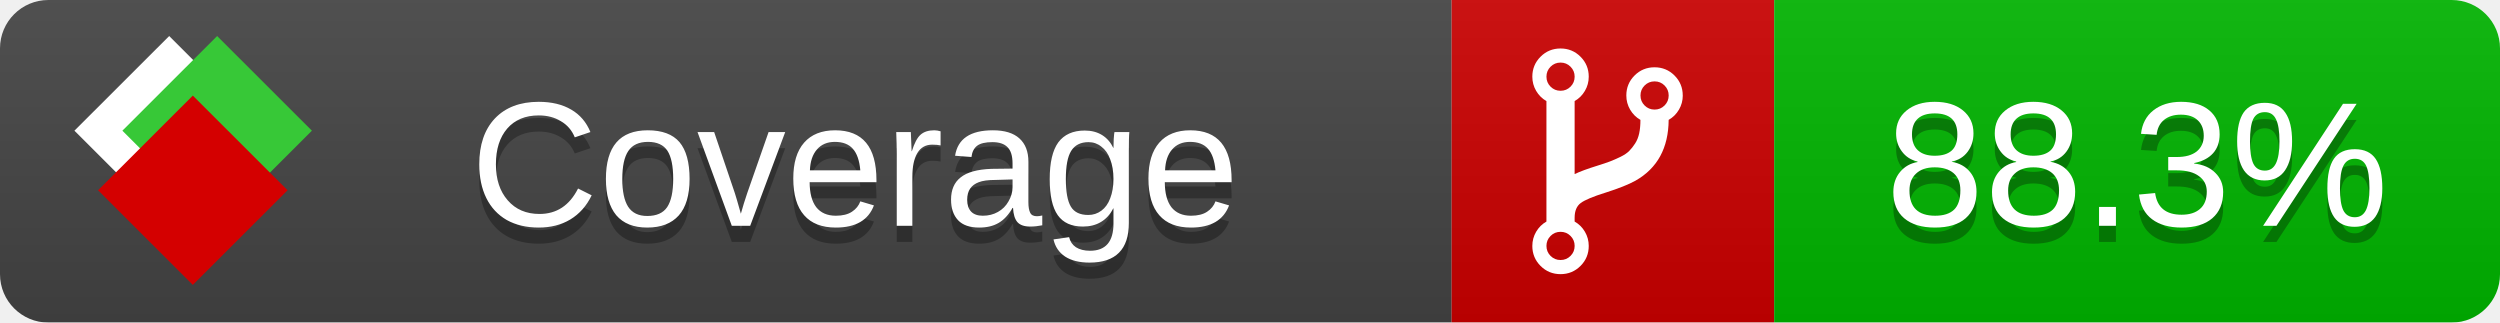
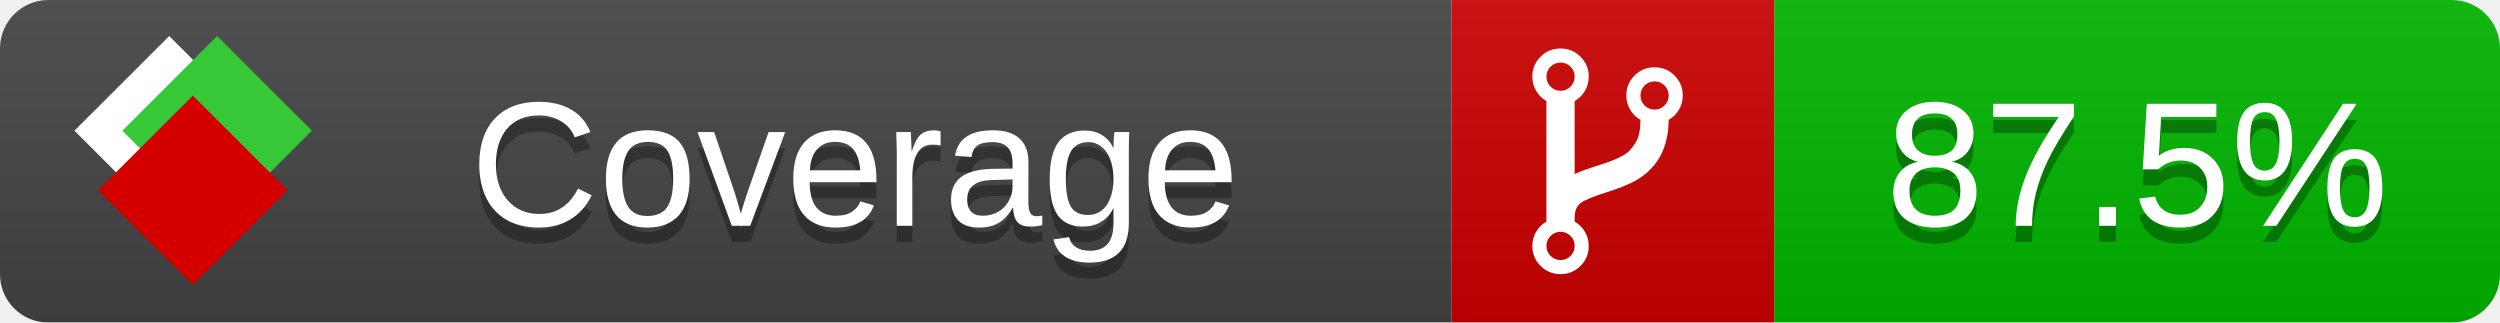
<svg xmlns="http://www.w3.org/2000/svg" xmlns:xlink="http://www.w3.org/1999/xlink" width="155" height="20">
  <style type="text/css">
          
            @keyframes fade1 {
                0% { visibility: visible; opacity: 1; }
               23% { visibility: visible; opacity: 1; }
               25% { visibility: hidden; opacity: 0; }
               48% { visibility: hidden; opacity: 0; }
               50% { visibility: hidden; opacity: 0; }
               73% { visibility: hidden; opacity: 0; }
               75% { visibility: hidden; opacity: 0; }
               98% { visibility: hidden; opacity: 0; }
              100% { visibility: visible; opacity: 1; }
            }
            @keyframes fade2 {
                0% { visibility: hidden; opacity: 0; }
               23% { visibility: hidden; opacity: 0; }
               25% { visibility: visible; opacity: 1; }
               48% { visibility: visible; opacity: 1; }
               50% { visibility: hidden; opacity: 0; }
               73% { visibility: hidden; opacity: 0; }
               75% { visibility: hidden; opacity: 0; }
               98% { visibility: hidden; opacity: 0; }
              100% { visibility: hidden; opacity: 0; }
            }
            @keyframes fade3 {
                0% { visibility: hidden; opacity: 0; }
               23% { visibility: hidden; opacity: 0; }
               25% { visibility: hidden; opacity: 0; }
               48% { visibility: hidden; opacity: 0; }
               50% { visibility: visible; opacity: 1; }
               73% { visibility: visible; opacity: 1; }
               75% { visibility: hidden; opacity: 0; }
               98% { visibility: hidden; opacity: 0; }
              100% { visibility: hidden; opacity: 0; }
            }
            @keyframes fade4 {
                0% { visibility: hidden; opacity: 0; }
               23% { visibility: hidden; opacity: 0; }
               25% { visibility: hidden; opacity: 0; }
               48% { visibility: hidden; opacity: 0; }
               50% { visibility: hidden; opacity: 0; }
               73% { visibility: hidden; opacity: 0; }
               75% { visibility: visible; opacity: 1; }
               98% { visibility: visible; opacity: 1; }
              100% { visibility: hidden; opacity: 0; }
            }
            .linecoverage {
                animation-duration: 15s;
                animation-name: fade1;
                animation-iteration-count: infinite;
            }
            .branchcoverage {
                animation-duration: 15s;
                animation-name: fade2;
                animation-iteration-count: infinite;
            }
            .methodcoverage {
                animation-duration: 15s;
                animation-name: fade3;
                animation-iteration-count: infinite;
            }
            .fullmethodcoverage {
                animation-duration: 15s;
                animation-name: fade4;
                animation-iteration-count: infinite;
            }
          
    </style>
  <defs>
    <linearGradient id="gradient" x2="0" y2="100%">
      <stop offset="0" stop-color="#bbb" stop-opacity=".1" />
      <stop offset="1" stop-opacity=".1" />
    </linearGradient>
    <linearGradient id="c">
      <stop offset="0" stop-color="#d40000" />
      <stop offset="1" stop-color="#ff2a2a" />
    </linearGradient>
    <linearGradient id="a">
      <stop offset="0" stop-color="#e0e0de" />
      <stop offset="1" stop-color="#fff" />
    </linearGradient>
    <linearGradient id="b">
      <stop offset="0" stop-color="#37c837" />
      <stop offset="1" stop-color="#217821" />
    </linearGradient>
    <linearGradient xlink:href="#a" id="e" x1="106.44" x2="69.96" y1="-11.96" y2="-46.84" gradientTransform="matrix(-.8426 -.00045 -.00045 -.8426 -94.27 -75.82)" gradientUnits="userSpaceOnUse" />
    <linearGradient xlink:href="#b" id="f" x1="56.19" x2="77.97" y1="-23.45" y2="10.62" gradientTransform="matrix(.8426 .00045 .00045 .8426 94.27 75.82)" gradientUnits="userSpaceOnUse" />
    <linearGradient xlink:href="#c" id="g" x1="79.98" x2="132.9" y1="10.79" y2="10.79" gradientTransform="matrix(.8426 .00045 .00045 .8426 94.27 75.82)" gradientUnits="userSpaceOnUse" />
    <mask id="mask">
      <rect width="155" height="20" rx="3" fill="#fff" />
    </mask>
    <g id="icon" transform="matrix(.04486 0 0 .04481 -.48 -.63)">
      <rect width="52.92" height="52.92" x="-109.72" y="-27.13" fill="url(#e)" transform="rotate(-135)" />
      <rect width="52.92" height="52.92" x="70.19" y="-39.18" fill="url(#f)" transform="rotate(45)" />
      <rect width="52.92" height="52.92" x="80.05" y="-15.74" fill="url(#g)" transform="rotate(45)" />
    </g>
  </defs>
  <g mask="url(#mask)">
    <rect x="0" y="0" width="90" height="20" fill="#444" />
    <rect x="90" y="0" width="20" height="20" fill="#c00" />
    <rect x="110" y="0" width="45" height="20" fill="#00B600" />
    <rect x="0" y="0" width="155" height="20" fill="url(#gradient)" />
  </g>
  <g>
    <path class="" fill="#fff" d="m 97.628,15.247 q 0,-0.364 -0.255,-0.619 -0.255,-0.255 -0.619,-0.255 -0.364,0 -0.619,0.255 -0.255,0.255 -0.255,0.619 0,0.364 0.255,0.619 0.255,0.255 0.619,0.255 0.364,0 0.619,-0.255 0.255,-0.255 0.255,-0.619 z m 0,-10.493 q 0,-0.364 -0.255,-0.619 -0.255,-0.255 -0.619,-0.255 -0.364,0 -0.619,0.255 -0.255,0.255 -0.255,0.619 0,0.364 0.255,0.619 0.255,0.255 0.619,0.255 0.364,0 0.619,-0.255 0.255,-0.255 0.255,-0.619 z m 5.83,1.166 q 0,-0.364 -0.255,-0.619 -0.255,-0.255 -0.619,-0.255 -0.364,0 -0.619,0.255 -0.255,0.255 -0.255,0.619 0,0.364 0.255,0.619 0.255,0.255 0.619,0.255 0.364,0 0.619,-0.255 0.255,-0.255 0.255,-0.619 z m 0.874,0 q 0,0.474 -0.237,0.879 -0.237,0.405 -0.638,0.633 -0.018,2.614 -2.059,3.771 -0.619,0.346 -1.849,0.738 -1.166,0.364 -1.544,0.647 -0.378,0.282 -0.378,0.911 l 0,0.237 q 0.401,0.228 0.638,0.633 0.237,0.405 0.237,0.879 0,0.729 -0.51,1.239 -0.51,0.51 -1.239,0.51 -0.729,0 -1.239,-0.51 -0.51,-0.51 -0.51,-1.239 0,-0.474 0.237,-0.879 0.237,-0.405 0.638,-0.633 l 0,-7.469 q -0.401,-0.228 -0.638,-0.633 -0.237,-0.405 -0.237,-0.879 0,-0.729 0.51,-1.239 0.51,-0.51 1.239,-0.51 0.729,0 1.239,0.51 0.51,0.51 0.51,1.239 0,0.474 -0.237,0.879 -0.237,0.405 -0.638,0.633 l 0,4.527 q 0.492,-0.237 1.403,-0.519 0.501,-0.155 0.797,-0.269 0.296,-0.114 0.642,-0.282 0.346,-0.169 0.537,-0.36 0.191,-0.191 0.369,-0.465 0.178,-0.273 0.255,-0.633 0.077,-0.36 0.077,-0.833 -0.401,-0.228 -0.638,-0.633 -0.237,-0.405 -0.237,-0.879 0,-0.729 0.51,-1.239 0.51,-0.51 1.239,-0.51 0.729,0 1.239,0.51 0.51,0.51 0.51,1.239 z" />
  </g>
  <g fill="#fff" text-anchor="middle" font-family="Verdana,Arial,Geneva,sans-serif" font-size="11">
    <a xlink:href="https://github.com/danielpalme/ReportGenerator" target="_top">
      <use xlink:href="#icon" transform="translate(3,1) scale(3.5)" />
    </a>
    <text x="53" y="15" fill="#010101" fill-opacity=".3">Coverage</text>
    <text x="53" y="14" fill="#fff">Coverage</text>
-     <text class="" x="132.5" y="15" fill="#010101" fill-opacity=".3">88.3%</text>
-     <text class="" x="132.5" y="14">88.3%</text>
+     <text class="" x="132.5" y="15" fill="#010101" fill-opacity=".3">87.5%</text>
+     <text class="" x="132.5" y="14">87.5%</text>
  </g>
  <g>
    <rect class="" x="90" y="0" width="65" height="20" fill-opacity="0" />
  </g>
</svg>
